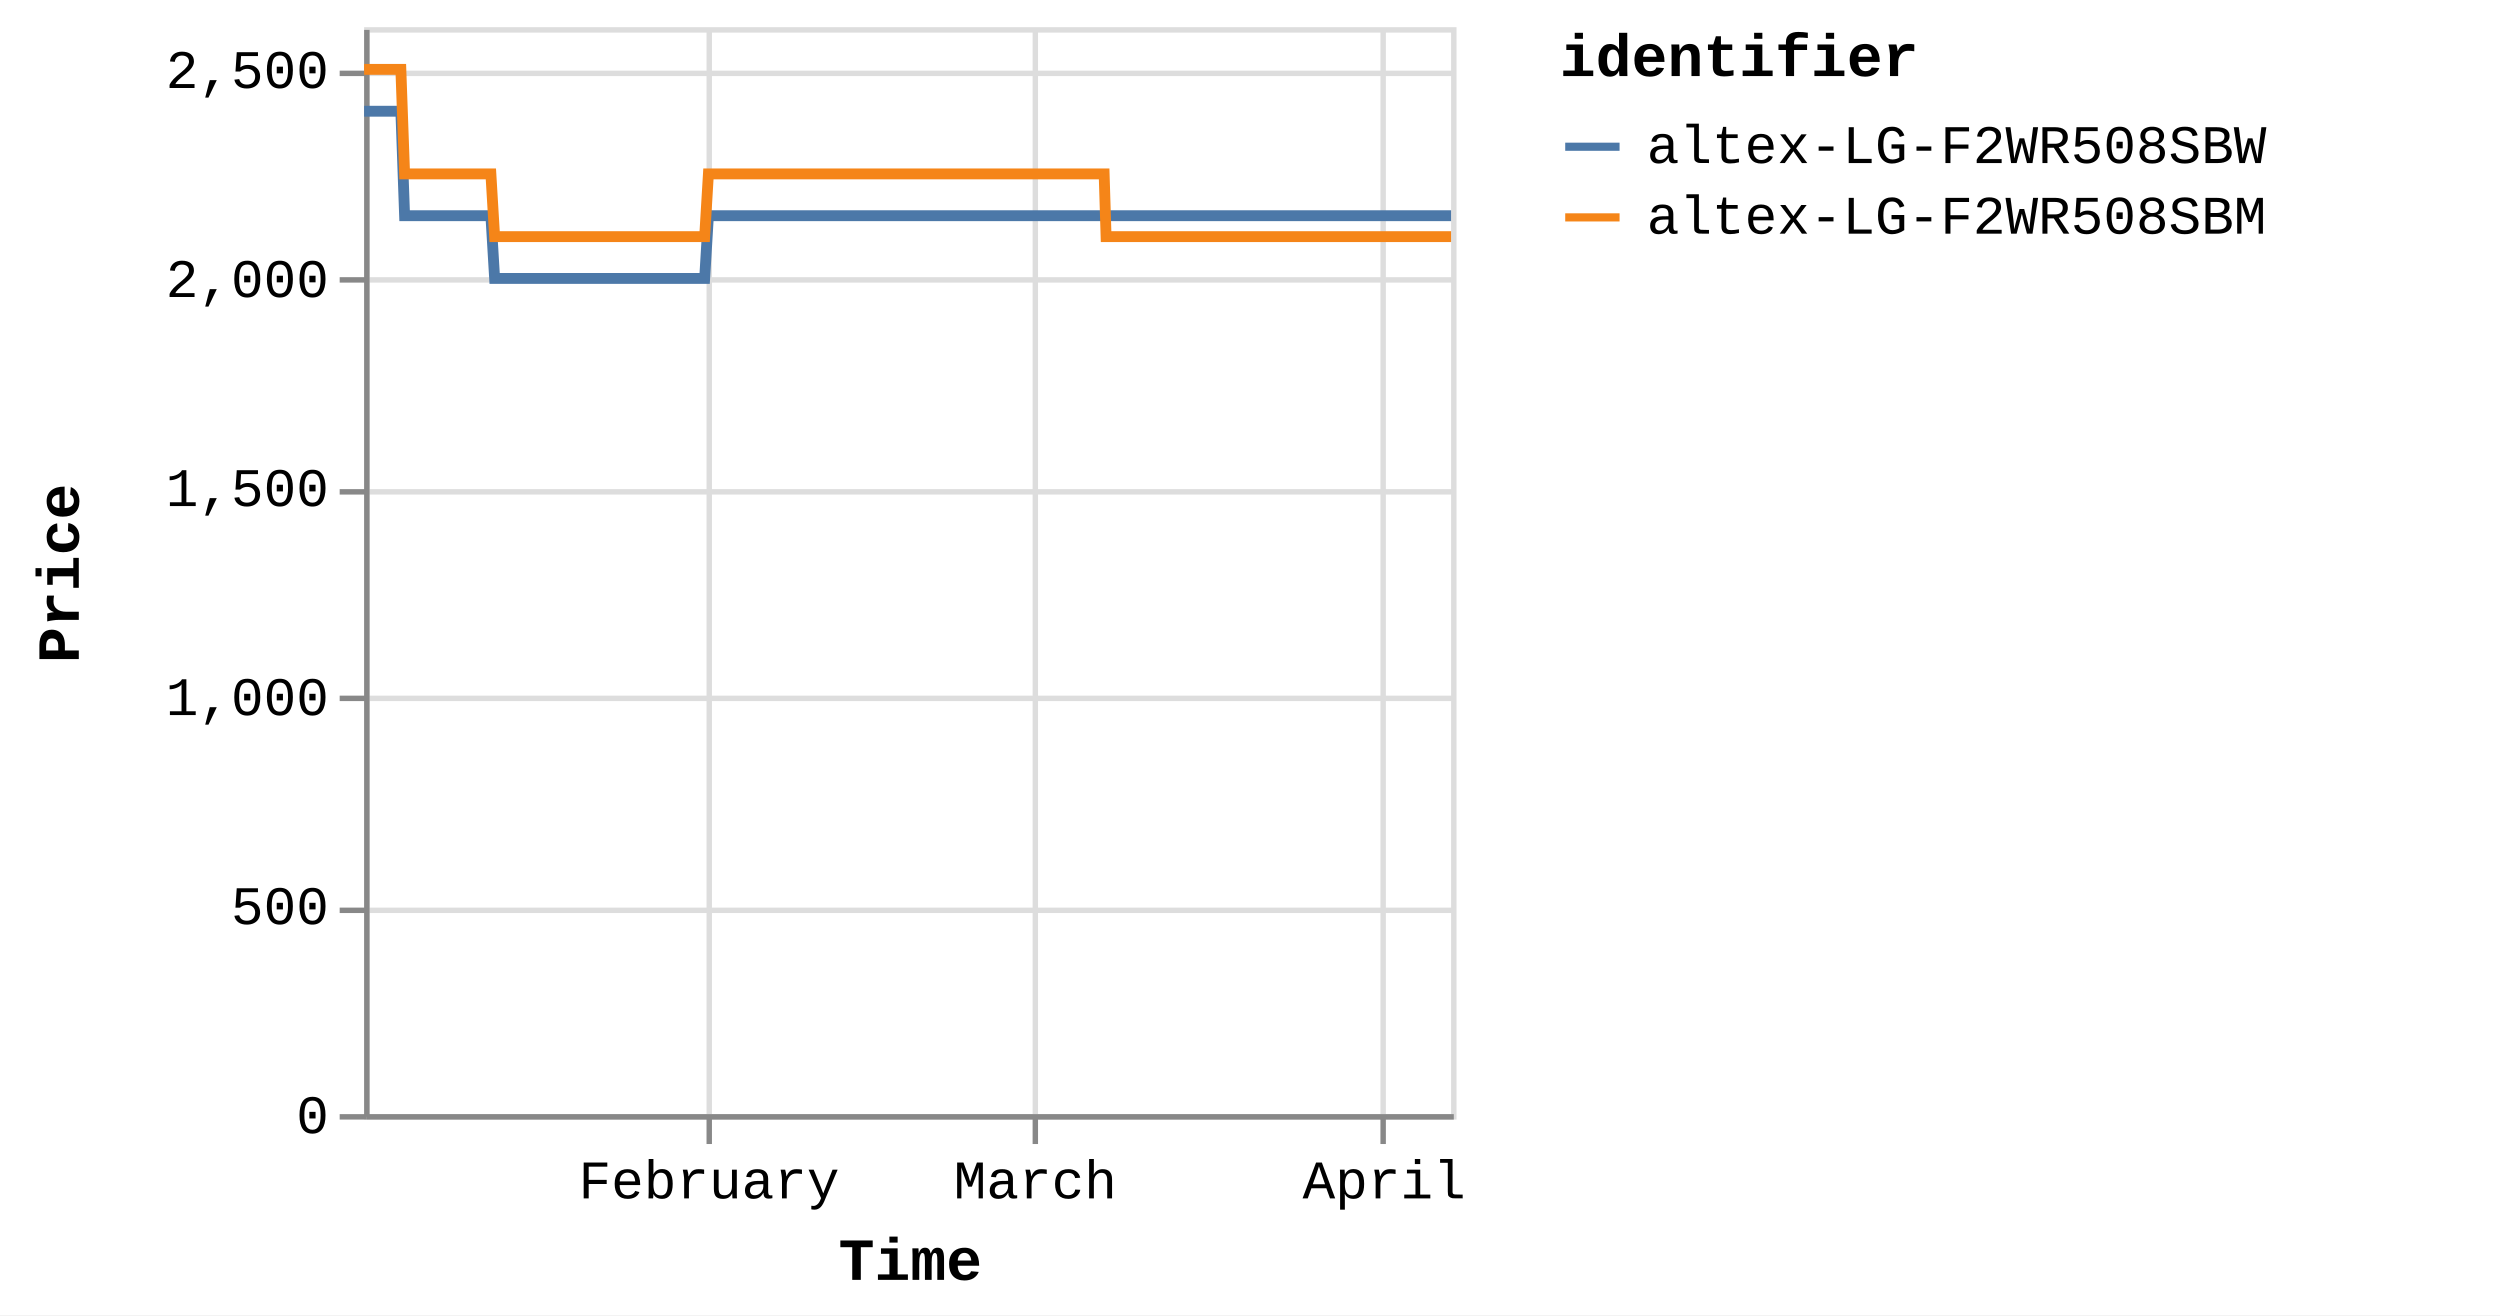
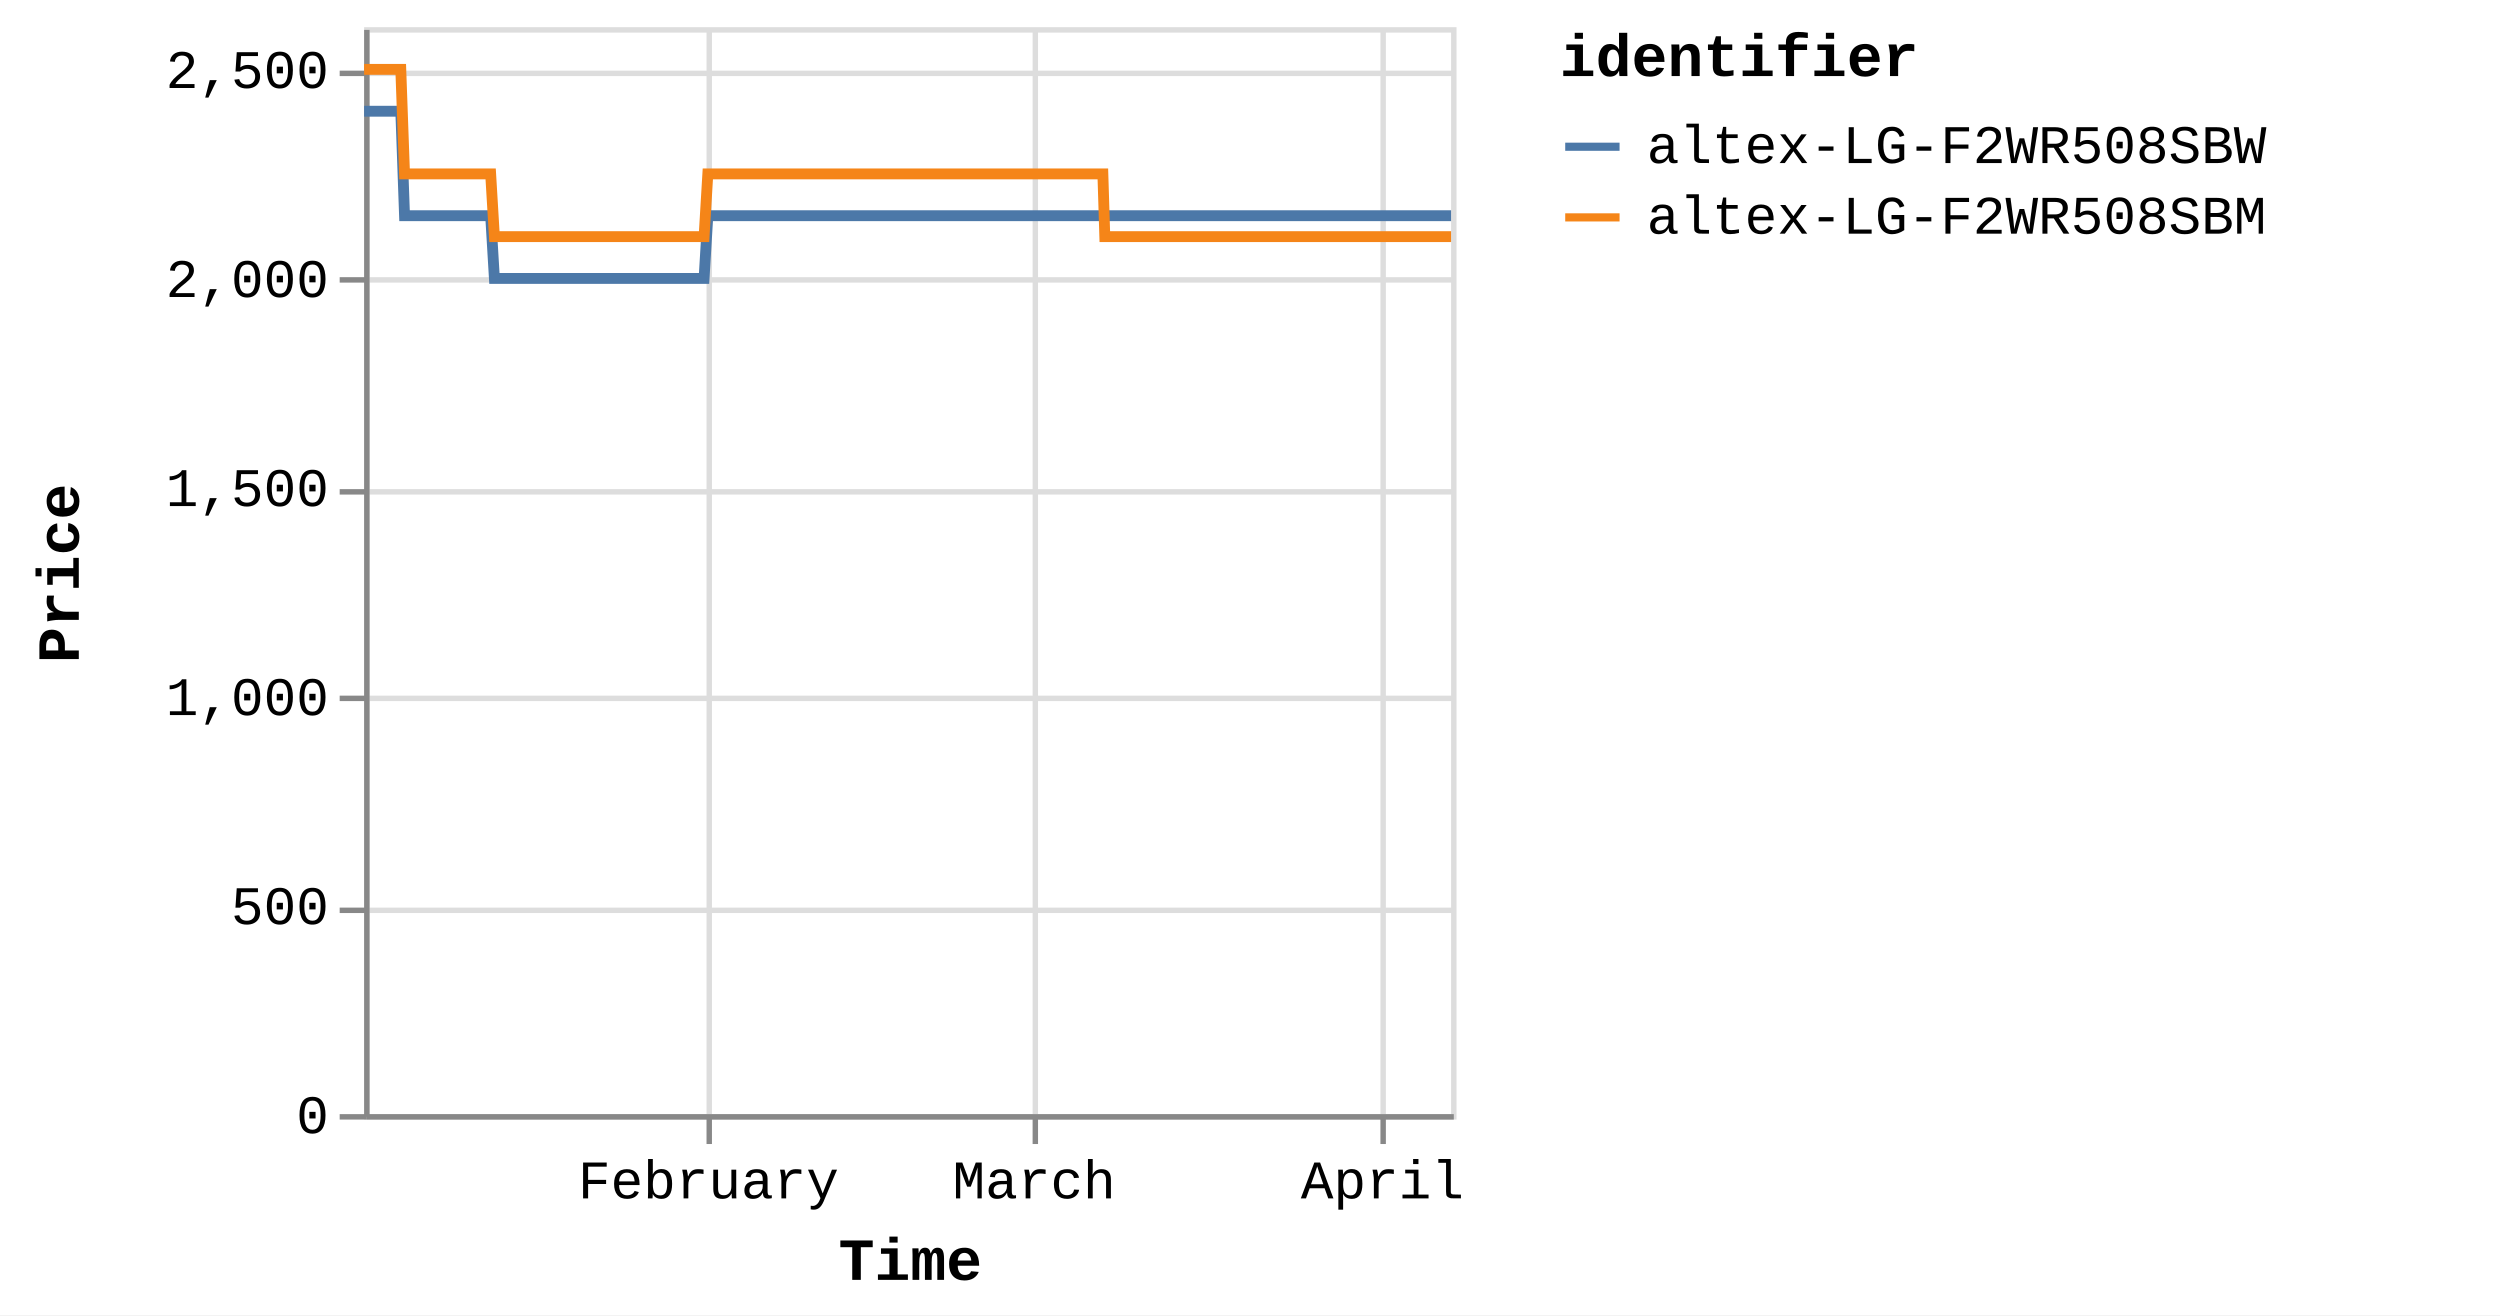
<svg xmlns="http://www.w3.org/2000/svg" version="1.1" class="marks" width="460" height="242" viewBox="0 0 460 242">
  <rect width="460" height="242" fill="white" />
  <g fill="none" stroke-miterlimit="10" transform="translate(67,5)">
    <g class="mark-group role-frame root" role="graphics-object" aria-roledescription="group mark container">
      <g transform="translate(0,0)">
        <path class="background" aria-hidden="true" d="M0.5,0.5h200v200h-200Z" stroke="#ddd" />
        <g>
          <g class="mark-group role-axis" aria-hidden="true">
            <g transform="translate(0.5,200.5)">
              <path class="background" aria-hidden="true" d="M0,0h0v0h0Z" pointer-events="none" />
              <g>
                <g class="mark-rule role-axis-grid" pointer-events="none">
                  <line transform="translate(63,-200)" x2="0" y2="200" stroke="#ddd" stroke-width="1" opacity="1" />
                  <line transform="translate(123,-200)" x2="0" y2="200" stroke="#ddd" stroke-width="1" opacity="1" />
                  <line transform="translate(187,-200)" x2="0" y2="200" stroke="#ddd" stroke-width="1" opacity="1" />
                </g>
              </g>
              <path class="foreground" aria-hidden="true" d="" pointer-events="none" display="none" />
            </g>
          </g>
          <g class="mark-group role-axis" aria-hidden="true">
            <g transform="translate(0.5,0.5)">
              <path class="background" aria-hidden="true" d="M0,0h0v0h0Z" pointer-events="none" />
              <g>
                <g class="mark-rule role-axis-grid" pointer-events="none">
                  <line transform="translate(0,200)" x2="200" y2="0" stroke="#ddd" stroke-width="1" opacity="1" />
                  <line transform="translate(0,162)" x2="200" y2="0" stroke="#ddd" stroke-width="1" opacity="1" />
                  <line transform="translate(0,123)" x2="200" y2="0" stroke="#ddd" stroke-width="1" opacity="1" />
                  <line transform="translate(0,85)" x2="200" y2="0" stroke="#ddd" stroke-width="1" opacity="1" />
                  <line transform="translate(0,46)" x2="200" y2="0" stroke="#ddd" stroke-width="1" opacity="1" />
                  <line transform="translate(0,8)" x2="200" y2="0" stroke="#ddd" stroke-width="1" opacity="1" />
                </g>
              </g>
              <path class="foreground" aria-hidden="true" d="" pointer-events="none" display="none" />
            </g>
          </g>
-           <g class="mark-group role-axis" role="graphics-symbol" aria-roledescription="axis" aria-label="X-axis titled 'Time' for a time scale with values from Monday, 01 January 2024, 2:19:43 PM to Sunday, 07 April 2024, 4:38:10 AM">
+           <g class="mark-group role-axis" role="graphics-symbol" aria-roledescription="axis" aria-label="X-axis titled 'Time' for a time scale with values from Monday, 01 January 2024, 2:19:43 PM to Sunday, 07 April 2024, 8:38:13 AM">
            <g transform="translate(0.5,200.5)">
              <path class="background" aria-hidden="true" d="M0,0h0v0h0Z" pointer-events="none" />
              <g>
                <g class="mark-rule role-axis-tick" pointer-events="none">
                  <line transform="translate(63,0)" x2="0" y2="5" stroke="#888" stroke-width="1" opacity="1" />
                  <line transform="translate(123,0)" x2="0" y2="5" stroke="#888" stroke-width="1" opacity="1" />
                  <line transform="translate(187,0)" x2="0" y2="5" stroke="#888" stroke-width="1" opacity="1" />
                </g>
                <g class="mark-text role-axis-label" pointer-events="none">
-                   <text text-anchor="middle" transform="translate(62.94863,15)" font-family="Liberation Mono" font-size="10px" fill="#000" opacity="1">February</text>
-                   <text text-anchor="middle" transform="translate(122.9924,15)" font-family="Liberation Mono" font-size="10px" fill="#000" opacity="1">March</text>
-                   <text text-anchor="middle" transform="translate(187.1772,15)" font-family="Liberation Mono" font-size="10px" fill="#000" opacity="1">April</text>
+                   <text text-anchor="middle" transform="translate(62.84017,15)" font-family="Liberation Mono" font-size="10px" fill="#000" opacity="1">February</text>
+                   <text text-anchor="middle" transform="translate(122.7805,15)" font-family="Liberation Mono" font-size="10px" fill="#000" opacity="1">March</text>
+                   <text text-anchor="middle" transform="translate(186.8547,15)" font-family="Liberation Mono" font-size="10px" fill="#000" opacity="1">April</text>
                </g>
                <g class="mark-rule role-axis-domain" pointer-events="none">
                  <line transform="translate(0,0)" x2="200" y2="0" stroke="#888" stroke-width="1" opacity="1" />
                </g>
                <g class="mark-text role-axis-title" pointer-events="none">
                  <text text-anchor="middle" transform="translate(100,30)" font-family="Liberation Mono" font-size="11px" font-weight="bold" fill="#000" opacity="1">Time</text>
                </g>
              </g>
              <path class="foreground" aria-hidden="true" d="" pointer-events="none" display="none" />
            </g>
          </g>
          <g class="mark-group role-axis" role="graphics-symbol" aria-roledescription="axis" aria-label="Y-axis titled 'Price' for a linear scale with values from 0 to 2,600">
            <g transform="translate(0.5,0.5)">
              <path class="background" aria-hidden="true" d="M0,0h0v0h0Z" pointer-events="none" />
              <g>
                <g class="mark-rule role-axis-tick" pointer-events="none">
                  <line transform="translate(0,200)" x2="-5" y2="0" stroke="#888" stroke-width="1" opacity="1" />
                  <line transform="translate(0,162)" x2="-5" y2="0" stroke="#888" stroke-width="1" opacity="1" />
                  <line transform="translate(0,123)" x2="-5" y2="0" stroke="#888" stroke-width="1" opacity="1" />
                  <line transform="translate(0,85)" x2="-5" y2="0" stroke="#888" stroke-width="1" opacity="1" />
                  <line transform="translate(0,46)" x2="-5" y2="0" stroke="#888" stroke-width="1" opacity="1" />
                  <line transform="translate(0,8)" x2="-5" y2="0" stroke="#888" stroke-width="1" opacity="1" />
                </g>
                <g class="mark-text role-axis-label" pointer-events="none">
                  <text text-anchor="end" transform="translate(-7,203)" font-family="Liberation Mono" font-size="10px" fill="#000" opacity="1">0</text>
                  <text text-anchor="end" transform="translate(-7,164.5385)" font-family="Liberation Mono" font-size="10px" fill="#000" opacity="1">500</text>
                  <text text-anchor="end" transform="translate(-7,126.0769)" font-family="Liberation Mono" font-size="10px" fill="#000" opacity="1">1,000</text>
                  <text text-anchor="end" transform="translate(-7,87.61538)" font-family="Liberation Mono" font-size="10px" fill="#000" opacity="1">1,500</text>
                  <text text-anchor="end" transform="translate(-7,49.15385)" font-family="Liberation Mono" font-size="10px" fill="#000" opacity="1">2,000</text>
                  <text text-anchor="end" transform="translate(-7,10.69231)" font-family="Liberation Mono" font-size="10px" fill="#000" opacity="1">2,500</text>
                </g>
                <g class="mark-rule role-axis-domain" pointer-events="none">
                  <line transform="translate(0,200)" x2="0" y2="-200" stroke="#888" stroke-width="1" opacity="1" />
                </g>
                <g class="mark-text role-axis-title" pointer-events="none">
                  <text text-anchor="middle" transform="translate(-51,100) rotate(-90) translate(0,-2)" font-family="Liberation Mono" font-size="11px" font-weight="bold" fill="#000" opacity="1">Price</text>
                </g>
              </g>
              <path class="foreground" aria-hidden="true" d="" pointer-events="none" display="none" />
            </g>
          </g>
          <g class="mark-group role-scope pathgroup" role="graphics-object" aria-roledescription="group mark container">
            <g transform="translate(0,0)">
              <path class="background" aria-hidden="true" d="M0,0h200v200h-200Z" />
              <g>
                <g class="mark-line role-mark marks" role="graphics-object" aria-roledescription="line mark container">
-                   <path aria-label="Time: Jan 01, 2024; Price: 2399; identifier: altex-LG-F2WR508SBW" role="graphics-symbol" aria-roledescription="line mark" d="M0,15.462L0.217,15.462L0.545,15.462L1.235,15.462L1.58,15.462L1.943,15.462L2.273,15.462L2.615,15.462L3.305,15.462L3.651,15.462L4.014,15.462L4.344,15.462L4.685,15.462L5.376,15.462L5.721,15.462L6.084,15.462L6.416,15.462L6.756,15.462L7.447,34.692L7.792,34.692L8.154,34.692L8.486,34.692L8.826,34.692L9.517,34.692L9.862,34.692L10.223,34.692L10.555,34.692L10.897,34.692L11.589,34.692L11.932,34.692L12.294,34.692L12.625,34.692L12.967,34.692L13.659,34.692L14.005,34.692L14.368,34.692L14.699,34.692L15.037,34.692L15.73,34.692L16.075,34.692L16.442,34.692L16.77,34.692L17.108,34.692L17.801,34.692L18.146,34.692L18.509,34.692L18.838,34.692L19.179,34.692L19.871,34.692L20.216,34.692L20.58,34.692L20.91,34.692L21.249,34.692L21.941,34.692L22.286,34.692L22.649,34.692L22.98,34.692L23.32,34.692L24.01,46.231L24.355,46.231L24.716,46.231L25.048,46.231L25.39,46.231L26.082,46.231L26.425,46.231L26.787,46.231L27.118,46.231L27.46,46.231L28.153,46.231L28.499,46.231L28.863,46.231L29.192,46.231L29.531,46.231L30.223,46.231L30.569,46.231L30.933,46.231L31.263,46.231L31.601,46.231L32.293,46.231L32.64,46.231L33.003,46.231L33.333,46.231L33.672,46.231L34.363,46.231L34.709,46.231L35.073,46.231L35.402,46.231L35.743,46.231L36.434,46.231L36.78,46.231L37.144,46.231L37.474,46.231L37.813,46.231L38.505,46.231L38.848,46.231L39.21,46.231L39.543,46.231L39.884,46.231L40.574,46.231L40.919,46.231L41.28,46.231L41.612,46.231L41.954,46.231L42.647,46.231L42.993,46.231L43.357,46.231L43.685,46.231L44.025,46.231L44.717,46.231L45.063,46.231L45.427,46.231L45.757,46.231L46.095,46.231L46.788,46.231L47.133,46.231L47.497,46.231L47.827,46.231L48.166,46.231L48.859,46.231L49.203,46.231L49.568,46.231L49.899,46.231L50.236,46.231L50.927,46.231L51.273,46.231L51.631,46.231L51.962,46.231L52.307,46.231L52.996,46.231L53.342,46.231L53.697,46.231L54.032,46.231L54.376,46.231L55.067,46.231L55.412,46.231L55.768,46.231L56.102,46.231L56.447,46.231L57.137,46.231L57.484,46.231L57.842,46.231L58.173,46.231L58.518,46.231L59.207,46.231L59.553,46.231L59.912,46.231L60.248,46.231L60.588,46.231L61.278,46.231L61.623,46.231L61.983,46.231L62.314,46.231L62.658,46.231L63.349,34.692L63.694,34.692L64.053,34.692L64.384,34.692L64.729,34.692L65.42,34.692L65.764,34.692L66.123,34.692L66.454,34.692L66.8,34.692L67.49,34.692L67.835,34.692L68.191,34.692L68.525,34.692L68.871,34.692L69.562,34.692L69.906,34.692L70.261,34.692L70.595,34.692L70.94,34.692L71.631,34.692L71.977,34.692L72.336,34.692L72.667,34.692L73.011,34.692L73.701,34.692L74.046,34.692L74.406,34.692L74.737,34.692L75.081,34.692L75.772,34.692L76.117,34.692L76.475,34.692L76.809,34.692L77.152,34.692L77.842,34.692L78.188,34.692L78.546,34.692L78.879,34.692L79.222,34.692L79.913,34.692L80.258,34.692L80.615,34.692L80.949,34.692L81.294,34.692L81.983,34.692L82.328,34.692L82.685,34.692L83.018,34.692L83.364,34.692L84.055,34.692L84.399,34.692L84.755,34.692L85.089,34.692L85.434,34.692L86.124,34.692L86.469,34.692L86.83,34.692L87.16,34.692L87.504,34.692L88.194,34.692L88.54,34.692L88.898,34.692L89.235,34.692L89.575,34.692L90.265,34.692L90.61,34.692L90.969,34.692L91.301,34.692L91.645,34.692L92.681,34.692L93.039,34.692L93.371,34.692L93.716,34.692L94.406,34.692L94.751,34.692L95.11,34.692L95.443,34.692L95.786,34.692L96.477,34.692L96.821,34.692L97.177,34.692L97.512,34.692L97.856,34.692L98.547,34.692L98.894,34.692L99.248,34.692L99.582,34.692L99.927,34.692L100.617,34.692L100.964,34.692L101.323,34.692L101.657,34.692L101.997,34.692L102.689,34.692L103.033,34.692L103.391,34.692L103.724,34.692L104.069,34.692L104.758,34.692L105.104,34.692L105.463,34.692L105.795,34.692L106.139,34.692L106.829,34.692L107.174,34.692L107.533,34.692L107.866,34.692L108.21,34.692L108.899,34.692L109.244,34.692L109.602,34.692L109.935,34.692L110.282,34.692L110.97,34.692L111.315,34.692L111.67,34.692L112.005,34.692L112.349,34.692L113.04,34.692L113.386,34.692L113.741,34.692L114.077,34.692L114.42,34.692L115.111,34.692L115.457,34.692L115.815,34.692L116.147,34.692L116.491,34.692L117.181,34.692L117.527,34.692L117.885,34.692L118.218,34.692L118.561,34.692L119.252,34.692L119.597,34.692L119.955,34.692L120.289,34.692L120.632,34.692L121.322,34.692L121.667,34.692L122.025,34.692L122.357,34.692L122.702,34.692L123.392,34.692L123.739,34.692L124.097,34.692L124.429,34.692L124.773,34.692L125.463,34.692L125.808,34.692L126.166,34.692L126.498,34.692L126.844,34.692L127.534,34.692L127.878,34.692L128.234,34.692L128.569,34.692L128.914,34.692L129.636,34.692L130.107,34.692L130.313,34.692L130.641,34.692L130.985,34.692L131.674,34.692L132.019,34.692L132.38,34.692L132.71,34.692L133.055,34.692L133.745,34.692L134.093,34.692L134.45,34.692L134.783,34.692L135.125,34.692L135.815,34.692L136.161,34.692L136.519,34.692L136.851,34.692L137.196,34.692L137.886,34.692L138.236,34.692L138.59,34.692L138.921,34.692L139.266,34.692L139.957,34.692L140.302,34.692L140.656,34.692L140.993,34.692L141.336,34.692L142.027,34.692L142.374,34.692L142.727,34.692L143.063,34.692L143.407,34.692L144.099,34.692L144.442,34.692L144.803,34.692L145.135,34.692L145.478,34.692L146.168,34.692L146.513,34.692L146.873,34.692L147.206,34.692L147.548,34.692L148.239,34.692L148.586,34.692L148.944,34.692L149.274,34.692L149.618,34.692L150.309,34.692L150.654,34.692L151.014,34.692L151.345,34.692L151.689,34.692L152.379,34.692L152.727,34.692L153.083,34.692L153.416,34.692L153.759,34.692L154.45,34.692L154.796,34.692L155.153,34.692L155.485,34.692L155.831,34.692L156.52,34.692L156.867,34.692L157.222,34.692L157.555,34.692L157.901,34.692L158.59,34.692L158.936,34.692L159.298,34.692L159.629,34.692L159.973,34.692L160.662,34.692L161.006,34.692L161.365,34.692L161.701,34.692L162.041,34.692L162.732,34.692L163.078,34.692L163.436,34.692L163.771,34.692L164.113,34.692L164.802,34.692L165.148,34.692L165.508,34.692L165.842,34.692L166.183,34.692L166.873,34.692L167.218,34.692L167.577,34.692L167.909,34.692L168.253,34.692L168.943,34.692L169.288,34.692L169.646,34.692L169.978,34.692L170.323,34.692L171.014,34.692L171.359,34.692L171.718,34.692L172.049,34.692L172.394,34.692L173.084,34.692L173.429,34.692L173.789,34.692L174.121,34.692L174.464,34.692L175.154,34.692L175.502,34.692L175.86,34.692L176.193,34.692L176.535,34.692L177.228,34.692L177.572,34.692L177.931,34.692L178.265,34.692L178.606,34.692L179.295,34.692L179.641,34.692L180.001,34.692L180.333,34.692L180.675,34.692L181.367,34.692L181.711,34.692L182.072,34.692L182.403,34.692L182.746,34.692L183.436,34.692L183.781,34.692L184.138,34.692L184.473,34.692L184.818,34.692L185.507,34.692L185.854,34.692L186.21,34.692L186.544,34.692L186.887,34.692L187.577,34.692L187.925,34.692L188.285,34.692L188.618,34.692L188.957,34.692L189.649,34.692L189.994,34.692L190.355,34.692L190.687,34.692L191.028,34.692L191.718,34.692L192.063,34.692L192.423,34.692L192.757,34.692L193.099,34.692L193.79,34.692L194.135,34.692L194.494,34.692L194.826,34.692L195.17,34.692L195.862,34.692L196.563,34.692L196.897,34.692L197.241,34.692L197.931,34.692L198.276,34.692L198.631,34.692L198.965,34.692L199.31,34.692L200,34.692" stroke="#4c78a8" stroke-width="2" />
+                   <path aria-label="Time: Jan 01, 2024; Price: 2399; identifier: altex-LG-F2WR508SBW" role="graphics-symbol" aria-roledescription="line mark" d="M0,15.462L0.216,15.462L0.544,15.462L1.233,15.462L1.578,15.462L1.94,15.462L2.269,15.462L2.61,15.462L3.3,15.462L3.644,15.462L4.007,15.462L4.336,15.462L4.677,15.462L5.367,15.462L5.712,15.462L6.073,15.462L6.405,15.462L6.745,15.462L7.435,34.692L7.779,34.692L8.14,34.692L8.471,34.692L8.811,34.692L9.501,34.692L9.845,34.692L10.206,34.692L10.537,34.692L10.878,34.692L11.569,34.692L11.912,34.692L12.272,34.692L12.604,34.692L12.945,34.692L13.636,34.692L13.981,34.692L14.344,34.692L14.673,34.692L15.011,34.692L15.703,34.692L16.047,34.692L16.414,34.692L16.741,34.692L17.079,34.692L17.77,34.692L18.115,34.692L18.477,34.692L18.806,34.692L19.146,34.692L19.836,34.692L20.181,34.692L20.545,34.692L20.874,34.692L21.213,34.692L21.903,34.692L22.248,34.692L22.61,34.692L22.94,34.692L23.28,34.692L23.969,46.231L24.313,46.231L24.674,46.231L25.005,46.231L25.346,46.231L26.037,46.231L26.38,46.231L26.74,46.231L27.071,46.231L27.413,46.231L28.105,46.231L28.45,46.231L28.813,46.231L29.142,46.231L29.48,46.231L30.171,46.231L30.517,46.231L30.879,46.231L31.209,46.231L31.547,46.231L32.238,46.231L32.584,46.231L32.947,46.231L33.276,46.231L33.614,46.231L34.304,46.231L34.649,46.231L35.012,46.231L35.341,46.231L35.682,46.231L36.372,46.231L36.716,46.231L37.08,46.231L37.41,46.231L37.748,46.231L38.438,46.231L38.781,46.231L39.143,46.231L39.475,46.231L39.815,46.231L40.504,46.231L40.848,46.231L41.209,46.231L41.54,46.231L41.882,46.231L42.574,46.231L42.919,46.231L43.283,46.231L43.61,46.231L43.949,46.231L44.64,46.231L44.986,46.231L45.349,46.231L45.678,46.231L46.015,46.231L46.707,46.231L47.052,46.231L47.416,46.231L47.744,46.231L48.083,46.231L48.774,46.231L49.118,46.231L49.482,46.231L49.813,46.231L50.149,46.231L50.839,46.231L51.185,46.231L51.542,46.231L51.873,46.231L52.217,46.231L52.905,46.231L53.25,46.231L53.604,46.231L53.939,46.231L54.283,46.231L54.972,46.231L55.317,46.231L55.672,46.231L56.006,46.231L56.35,46.231L57.039,46.231L57.384,46.231L57.742,46.231L58.073,46.231L58.417,46.231L59.105,46.231L59.45,46.231L59.808,46.231L60.144,46.231L60.483,46.231L61.172,46.231L61.517,46.231L61.876,46.231L62.206,46.231L62.55,46.231L63.239,34.692L63.584,34.692L63.943,34.692L64.273,34.692L64.617,34.692L65.307,34.692L65.651,34.692L66.009,34.692L66.34,34.692L66.684,34.692L67.374,34.692L67.718,34.692L68.073,34.692L68.407,34.692L68.753,34.692L69.442,34.692L69.785,34.692L70.14,34.692L70.474,34.692L70.818,34.692L71.507,34.692L71.853,34.692L72.211,34.692L72.541,34.692L72.885,34.692L73.574,34.692L73.919,34.692L74.278,34.692L74.608,34.692L74.952,34.692L75.641,34.692L75.986,34.692L76.344,34.692L76.677,34.692L77.019,34.692L77.708,34.692L78.053,34.692L78.411,34.692L78.743,34.692L79.086,34.692L79.775,34.692L80.12,34.692L80.476,34.692L80.809,34.692L81.154,34.692L81.842,34.692L82.186,34.692L82.542,34.692L82.875,34.692L83.22,34.692L83.91,34.692L84.254,34.692L84.609,34.692L84.942,34.692L85.287,34.692L85.976,34.692L86.32,34.692L86.68,34.692L87.01,34.692L87.353,34.692L88.042,34.692L88.387,34.692L88.745,34.692L89.081,34.692L89.421,34.692L90.109,34.692L90.454,34.692L90.813,34.692L91.144,34.692L91.487,34.692L92.521,34.692L92.879,34.692L93.21,34.692L93.555,34.692L94.244,34.692L94.588,34.692L94.946,34.692L95.279,34.692L95.621,34.692L96.311,34.692L96.654,34.692L97.01,34.692L97.344,34.692L97.688,34.692L98.377,34.692L98.723,34.692L99.077,34.692L99.411,34.692L99.755,34.692L100.444,34.692L100.79,34.692L101.149,34.692L101.482,34.692L101.822,34.692L102.512,34.692L102.856,34.692L103.213,34.692L103.546,34.692L103.89,34.692L104.578,34.692L104.923,34.692L105.281,34.692L105.613,34.692L105.956,34.692L106.645,34.692L106.989,34.692L107.348,34.692L107.68,34.692L108.023,34.692L108.712,34.692L109.056,34.692L109.413,34.692L109.745,34.692L110.092,34.692L110.779,34.692L111.123,34.692L111.478,34.692L111.812,34.692L112.156,34.692L112.845,34.692L113.191,34.692L113.545,34.692L113.881,34.692L114.223,34.692L114.912,34.692L115.258,34.692L115.616,34.692L115.947,34.692L116.29,34.692L116.979,34.692L117.324,34.692L117.681,34.692L118.014,34.692L118.357,34.692L119.046,34.692L119.391,34.692L119.748,34.692L120.082,34.692L120.424,34.692L121.113,34.692L121.457,34.692L121.814,34.692L122.146,34.692L122.491,34.692L123.18,34.692L123.526,34.692L123.883,34.692L124.214,34.692L124.558,34.692L125.247,34.692L125.592,34.692L125.949,34.692L126.28,34.692L126.625,34.692L127.314,34.692L127.658,34.692L128.013,34.692L128.347,34.692L128.692,34.692L129.412,34.692L129.883,34.692L130.089,34.692L130.416,34.692L130.759,34.692L131.447,34.692L131.792,34.692L132.152,34.692L132.482,34.692L132.825,34.692L133.514,34.692L133.862,34.692L134.219,34.692L134.551,34.692L134.892,34.692L135.581,34.692L135.927,34.692L136.284,34.692L136.615,34.692L136.96,34.692L137.648,34.692L137.998,34.692L138.351,34.692L138.681,34.692L139.026,34.692L139.716,34.692L140.06,34.692L140.414,34.692L140.75,34.692L141.093,34.692L141.782,34.692L142.129,34.692L142.481,34.692L142.817,34.692L143.16,34.692L143.851,34.692L144.193,34.692L144.553,34.692L144.885,34.692L145.227,34.692L145.916,34.692L146.26,34.692L146.619,34.692L146.953,34.692L147.294,34.692L147.983,34.692L148.33,34.692L148.687,34.692L149.017,34.692L149.361,34.692L150.05,34.692L150.395,34.692L150.754,34.692L151.085,34.692L151.428,34.692L152.116,34.692L152.464,34.692L152.819,34.692L153.151,34.692L153.494,34.692L154.184,34.692L154.53,34.692L154.885,34.692L155.217,34.692L155.563,34.692L156.25,34.692L156.597,34.692L156.951,34.692L157.284,34.692L157.629,34.692L158.317,34.692L158.662,34.692L159.023,34.692L159.354,34.692L159.697,34.692L160.385,34.692L160.729,34.692L161.087,34.692L161.422,34.692L161.762,34.692L162.451,34.692L162.797,34.692L163.155,34.692L163.489,34.692L163.831,34.692L164.518,34.692L164.864,34.692L165.223,34.692L165.557,34.692L165.896,34.692L166.585,34.692L166.93,34.692L167.288,34.692L167.62,34.692L167.964,34.692L168.652,34.692L168.996,34.692L169.354,34.692L169.685,34.692L170.03,34.692L170.719,34.692L171.064,34.692L171.423,34.692L171.752,34.692L172.097,34.692L172.786,34.692L173.13,34.692L173.489,34.692L173.821,34.692L174.164,34.692L174.853,34.692L175.2,34.692L175.557,34.692L175.889,34.692L176.231,34.692L176.922,34.692L177.266,34.692L177.625,34.692L177.958,34.692L178.298,34.692L178.986,34.692L179.331,34.692L179.691,34.692L180.022,34.692L180.364,34.692L181.054,34.692L181.398,34.692L181.758,34.692L182.089,34.692L182.431,34.692L183.12,34.692L183.465,34.692L183.82,34.692L184.155,34.692L184.5,34.692L185.188,34.692L185.534,34.692L185.889,34.692L186.223,34.692L186.565,34.692L187.254,34.692L187.601,34.692L187.96,34.692L188.293,34.692L188.632,34.692L189.323,34.692L189.667,34.692L190.027,34.692L190.358,34.692L190.699,34.692L191.388,34.692L191.733,34.692L192.092,34.692L192.425,34.692L192.766,34.692L193.456,34.692L193.801,34.692L194.159,34.692L194.49,34.692L194.833,34.692L195.525,34.692L196.225,34.692L196.557,34.692L196.901,34.692L197.59,34.692L197.934,34.692L198.289,34.692L198.622,34.692L198.967,34.692L199.655,34.692L200,34.692" stroke="#4c78a8" stroke-width="2" />
                </g>
              </g>
              <path class="foreground" aria-hidden="true" d="" display="none" />
            </g>
            <g transform="translate(0,0)">
              <path class="background" aria-hidden="true" d="M0,0h200v200h-200Z" />
              <g>
                <g class="mark-line role-mark marks" role="graphics-object" aria-roledescription="line mark container">
-                   <path aria-label="Time: Jan 01, 2024; Price: 2499; identifier: altex-LG-F2WR508SBM" role="graphics-symbol" aria-roledescription="line mark" d="M0,7.769L0.217,7.769L0.545,7.769L1.235,7.769L1.58,7.769L1.943,7.769L2.273,7.769L2.615,7.769L3.305,7.769L3.651,7.769L4.014,7.769L4.344,7.769L4.685,7.769L5.376,7.769L5.722,7.769L6.084,7.769L6.417,7.769L6.757,7.769L7.447,27L7.792,27L8.155,27L8.486,27L8.826,27L9.517,27L9.862,27L10.223,27L10.555,27L10.897,27L11.589,27L11.932,27L12.294,27L12.625,27L12.967,27L13.659,27L14.005,27L14.368,27L14.699,27L15.037,27L15.73,27L16.075,27L16.443,27L16.77,27L17.108,27L17.801,27L18.146,27L18.509,27L18.839,27L19.179,27L19.871,27L20.216,27L20.58,27L20.91,27L21.249,27L21.941,27L22.287,27L22.649,27L22.98,27L23.32,27L24.01,38.538L24.355,38.538L24.716,38.538L25.048,38.538L25.39,38.538L26.082,38.538L26.425,38.538L26.787,38.538L27.118,38.538L27.461,38.538L28.153,38.538L28.499,38.538L28.863,38.538L29.192,38.538L29.531,38.538L30.223,38.538L30.569,38.538L30.933,38.538L31.264,38.538L31.602,38.538L32.293,38.538L32.64,38.538L33.004,38.538L33.333,38.538L33.672,38.538L34.364,38.538L34.709,38.538L35.073,38.538L35.402,38.538L35.743,38.538L36.435,38.538L36.78,38.538L37.144,38.538L37.474,38.538L37.813,38.538L38.505,38.538L38.848,38.538L39.21,38.538L39.543,38.538L39.884,38.538L40.574,38.538L40.919,38.538L41.28,38.538L41.612,38.538L41.954,38.538L42.648,38.538L42.993,38.538L43.357,38.538L43.685,38.538L44.025,38.538L44.717,38.538L45.063,38.538L45.427,38.538L45.757,38.538L46.095,38.538L46.788,38.538L47.133,38.538L47.497,38.538L47.827,38.538L48.166,38.538L48.859,38.538L49.203,38.538L49.568,38.538L49.899,38.538L50.236,38.538L50.927,38.538L51.273,38.538L51.631,38.538L51.962,38.538L52.307,38.538L52.996,38.538L53.342,38.538L53.697,38.538L54.032,38.538L54.376,38.538L55.067,38.538L55.412,38.538L55.768,38.538L56.102,38.538L56.447,38.538L57.138,38.538L57.484,38.538L57.842,38.538L58.173,38.538L58.518,38.538L59.208,38.538L59.553,38.538L59.912,38.538L60.248,38.538L60.588,38.538L61.278,38.538L61.624,38.538L61.983,38.538L62.314,38.538L62.659,38.538L63.349,27L63.694,27L64.053,27L64.384,27L64.729,27L65.42,27L65.764,27L66.123,27L66.454,27L66.8,27L67.49,27L67.835,27L68.191,27L68.525,27L68.871,27L69.562,27L69.906,27L70.261,27L70.595,27L70.94,27L71.631,27L71.977,27L72.336,27L72.667,27L73.011,27L73.701,27L74.046,27L74.406,27L74.737,27L75.082,27L75.772,27L76.117,27L76.476,27L76.809,27L77.152,27L77.842,27L78.188,27L78.546,27L78.879,27L79.222,27L79.913,27L80.258,27L80.615,27L80.949,27L81.294,27L81.983,27L82.328,27L82.685,27L83.018,27L83.364,27L84.055,27L84.399,27L84.755,27L85.089,27L85.434,27L86.124,27L86.469,27L86.83,27L87.16,27L87.504,27L88.194,27L88.54,27L88.898,27L89.235,27L89.575,27L90.265,27L90.61,27L90.969,27L91.301,27L91.645,27L92.681,27L93.04,27L93.371,27L93.716,27L94.406,27L94.751,27L95.11,27L95.443,27L95.786,27L96.477,27L96.821,27L97.177,27L97.512,27L97.857,27L98.547,27L98.894,27L99.248,27L99.583,27L99.928,27L100.617,27L100.964,27L101.323,27L101.657,27L101.998,27L102.689,27L103.033,27L103.391,27L103.724,27L104.069,27L104.758,27L105.104,27L105.463,27L105.795,27L106.139,27L106.829,27L107.174,27L107.533,27L107.866,27L108.21,27L108.9,27L109.244,27L109.602,27L109.935,27L110.282,27L110.97,27L111.315,27L111.67,27L112.005,27L112.35,27L113.04,27L113.386,27L113.741,27L114.077,27L114.42,27L115.111,27L115.457,27L115.815,27L116.147,27L116.491,27L117.181,27L117.527,27L117.885,27L118.218,27L118.561,27L119.252,27L119.597,27L119.955,27L120.289,27L120.632,27L121.322,27L121.667,27L122.025,27L122.357,27L122.702,27L123.392,27L123.739,27L124.097,27L124.429,27L124.773,27L125.463,27L125.808,27L126.166,27L126.498,27L126.844,27L127.534,27L127.878,27L128.234,27L128.569,27L128.914,27L129.636,27L130.107,27L130.313,27L130.641,27L130.985,27L131.674,27L132.019,27L132.38,27L132.71,27L133.055,27L133.745,27L134.093,27L134.45,27L134.783,27L135.125,27L135.815,27L136.161,27L136.519,38.538L136.851,38.538L137.196,38.538L137.886,38.538L138.236,38.538L138.59,38.538L138.921,38.538L139.266,38.538L139.957,38.538L140.302,38.538L140.656,38.538L140.993,38.538L141.336,38.538L142.027,38.538L142.374,38.538L142.727,38.538L143.063,38.538L143.407,38.538L144.099,38.538L144.442,38.538L144.803,38.538L145.135,38.538L145.478,38.538L146.168,38.538L146.513,38.538L146.873,38.538L147.206,38.538L147.548,38.538L148.239,38.538L148.586,38.538L148.944,38.538L149.274,38.538L149.619,38.538L150.309,38.538L150.654,38.538L151.014,38.538L151.345,38.538L151.689,38.538L152.379,38.538L152.727,38.538L153.083,38.538L153.416,38.538L153.759,38.538L154.45,38.538L154.796,38.538L155.153,38.538L155.485,38.538L155.831,38.538L156.52,38.538L156.868,38.538L157.222,38.538L157.555,38.538L157.901,38.538L158.591,38.538L158.936,38.538L159.298,38.538L159.63,38.538L159.973,38.538L160.662,38.538L161.007,38.538L161.365,38.538L161.701,38.538L162.041,38.538L162.732,38.538L163.078,38.538L163.436,38.538L163.771,38.538L164.114,38.538L164.802,38.538L165.148,38.538L165.508,38.538L165.843,38.538L166.183,38.538L166.873,38.538L167.218,38.538L167.577,38.538L167.909,38.538L168.253,38.538L168.944,38.538L169.288,38.538L169.646,38.538L169.978,38.538L170.323,38.538L171.014,38.538L171.359,38.538L171.718,38.538L172.049,38.538L172.394,38.538L173.084,38.538L173.429,38.538L173.789,38.538L174.121,38.538L174.464,38.538L175.154,38.538L175.502,38.538L175.86,38.538L176.193,38.538L176.535,38.538L177.228,38.538L177.572,38.538L177.931,38.538L178.265,38.538L178.606,38.538L179.295,38.538L179.641,38.538L180.001,38.538L180.333,38.538L180.675,38.538L181.367,38.538L181.711,38.538L182.072,38.538L182.403,38.538L182.746,38.538L183.436,38.538L183.781,38.538L184.138,38.538L184.473,38.538L184.818,38.538L185.508,38.538L185.854,38.538L186.21,38.538L186.544,38.538L186.887,38.538L187.577,38.538L187.925,38.538L188.285,38.538L188.618,38.538L188.957,38.538L189.649,38.538L189.994,38.538L190.355,38.538L190.687,38.538L191.028,38.538L191.718,38.538L192.064,38.538L192.423,38.538L192.757,38.538L193.099,38.538L193.79,38.538L194.135,38.538L194.494,38.538L194.826,38.538L195.17,38.538L195.862,38.538L196.564,38.538L196.897,38.538L197.241,38.538L197.931,38.538L198.276,38.538L198.631,38.538L198.965,38.538L199.31,38.538L200,38.538" stroke="#f58518" stroke-width="2" />
+                   <path aria-label="Time: Jan 01, 2024; Price: 2499; identifier: altex-LG-F2WR508SBM" role="graphics-symbol" aria-roledescription="line mark" d="M0,7.769L0.216,7.769L0.544,7.769L1.233,7.769L1.578,7.769L1.94,7.769L2.269,7.769L2.61,7.769L3.3,7.769L3.645,7.769L4.007,7.769L4.336,7.769L4.677,7.769L5.367,7.769L5.712,7.769L6.073,7.769L6.405,7.769L6.745,7.769L7.435,27L7.779,27L8.14,27L8.471,27L8.811,27L9.501,27L9.845,27L10.206,27L10.537,27L10.878,27L11.569,27L11.912,27L12.273,27L12.604,27L12.945,27L13.636,27L13.981,27L14.344,27L14.673,27L15.012,27L15.703,27L16.047,27L16.414,27L16.741,27L17.079,27L17.77,27L18.115,27L18.477,27L18.806,27L19.146,27L19.836,27L20.181,27L20.545,27L20.874,27L21.213,27L21.903,27L22.248,27L22.61,27L22.94,27L23.28,27L23.969,38.538L24.313,38.538L24.674,38.538L25.005,38.538L25.346,38.538L26.037,38.538L26.38,38.538L26.741,38.538L27.071,38.538L27.413,38.538L28.105,38.538L28.45,38.538L28.813,38.538L29.142,38.538L29.48,38.538L30.171,38.538L30.517,38.538L30.879,38.538L31.21,38.538L31.547,38.538L32.238,38.538L32.584,38.538L32.947,38.538L33.276,38.538L33.614,38.538L34.304,38.538L34.649,38.538L35.013,38.538L35.341,38.538L35.682,38.538L36.372,38.538L36.717,38.538L37.08,38.538L37.41,38.538L37.748,38.538L38.439,38.538L38.781,38.538L39.143,38.538L39.475,38.538L39.815,38.538L40.504,38.538L40.848,38.538L41.209,38.538L41.541,38.538L41.882,38.538L42.574,38.538L42.919,38.538L43.283,38.538L43.61,38.538L43.949,38.538L44.64,38.538L44.986,38.538L45.349,38.538L45.679,38.538L46.015,38.538L46.707,38.538L47.052,38.538L47.416,38.538L47.744,38.538L48.083,38.538L48.775,38.538L49.118,38.538L49.483,38.538L49.813,38.538L50.149,38.538L50.839,38.538L51.185,38.538L51.542,38.538L51.873,38.538L52.217,38.538L52.905,38.538L53.251,38.538L53.604,38.538L53.939,38.538L54.283,38.538L54.972,38.538L55.317,38.538L55.672,38.538L56.006,38.538L56.35,38.538L57.039,38.538L57.385,38.538L57.742,38.538L58.073,38.538L58.417,38.538L59.106,38.538L59.45,38.538L59.809,38.538L60.144,38.538L60.484,38.538L61.172,38.538L61.517,38.538L61.876,38.538L62.206,38.538L62.551,38.538L63.24,27L63.584,27L63.943,27L64.273,27L64.617,27L65.307,27L65.651,27L66.009,27L66.34,27L66.685,27L67.374,27L67.718,27L68.073,27L68.407,27L68.753,27L69.442,27L69.786,27L70.14,27L70.474,27L70.818,27L71.507,27L71.853,27L72.211,27L72.542,27L72.885,27L73.574,27L73.919,27L74.278,27L74.608,27L74.952,27L75.641,27L75.986,27L76.344,27L76.677,27L77.019,27L77.708,27L78.054,27L78.411,27L78.743,27L79.086,27L79.775,27L80.12,27L80.476,27L80.809,27L81.154,27L81.842,27L82.186,27L82.542,27L82.875,27L83.22,27L83.91,27L84.254,27L84.609,27L84.942,27L85.287,27L85.976,27L86.32,27L86.68,27L87.01,27L87.353,27L88.042,27L88.387,27L88.745,27L89.081,27L89.421,27L90.11,27L90.454,27L90.813,27L91.144,27L91.487,27L92.521,27L92.879,27L93.21,27L93.555,27L94.244,27L94.588,27L94.946,27L95.279,27L95.621,27L96.311,27L96.654,27L97.01,27L97.344,27L97.688,27L98.377,27L98.723,27L99.077,27L99.411,27L99.755,27L100.444,27L100.79,27L101.149,27L101.482,27L101.822,27L102.512,27L102.856,27L103.213,27L103.546,27L103.89,27L104.578,27L104.923,27L105.281,27L105.613,27L105.957,27L106.645,27L106.989,27L107.348,27L107.68,27L108.023,27L108.712,27L109.056,27L109.413,27L109.745,27L110.092,27L110.779,27L111.123,27L111.478,27L111.812,27L112.156,27L112.845,27L113.191,27L113.545,27L113.881,27L114.223,27L114.912,27L115.258,27L115.616,27L115.947,27L116.29,27L116.979,27L117.324,27L117.682,27L118.014,27L118.357,27L119.046,27L119.391,27L119.749,27L120.082,27L120.424,27L121.113,27L121.457,27L121.814,27L122.146,27L122.491,27L123.18,27L123.526,27L123.883,27L124.214,27L124.558,27L125.247,27L125.592,27L125.949,27L126.28,27L126.625,27L127.314,27L127.658,27L128.014,27L128.347,27L128.692,27L129.413,27L129.883,27L130.089,27L130.416,27L130.759,27L131.447,27L131.792,27L132.152,27L132.482,27L132.825,27L133.514,27L133.862,27L134.219,27L134.551,27L134.892,27L135.581,27L135.927,27L136.284,38.538L136.615,38.538L136.96,38.538L137.649,38.538L137.998,38.538L138.351,38.538L138.681,38.538L139.026,38.538L139.716,38.538L140.06,38.538L140.414,38.538L140.751,38.538L141.093,38.538L141.782,38.538L142.129,38.538L142.481,38.538L142.817,38.538L143.16,38.538L143.851,38.538L144.193,38.538L144.553,38.538L144.885,38.538L145.227,38.538L145.916,38.538L146.26,38.538L146.62,38.538L146.953,38.538L147.294,38.538L147.983,38.538L148.33,38.538L148.687,38.538L149.017,38.538L149.361,38.538L150.05,38.538L150.395,38.538L150.754,38.538L151.085,38.538L151.428,38.538L152.116,38.538L152.464,38.538L152.82,38.538L153.151,38.538L153.495,38.538L154.184,38.538L154.53,38.538L154.885,38.538L155.218,38.538L155.563,38.538L156.25,38.538L156.597,38.538L156.951,38.538L157.284,38.538L157.629,38.538L158.317,38.538L158.662,38.538L159.024,38.538L159.355,38.538L159.697,38.538L160.386,38.538L160.729,38.538L161.087,38.538L161.422,38.538L161.762,38.538L162.451,38.538L162.797,38.538L163.155,38.538L163.489,38.538L163.831,38.538L164.518,38.538L164.864,38.538L165.223,38.538L165.557,38.538L165.896,38.538L166.585,38.538L166.93,38.538L167.288,38.538L167.62,38.538L167.964,38.538L168.652,38.538L168.996,38.538L169.354,38.538L169.685,38.538L170.03,38.538L170.719,38.538L171.064,38.538L171.423,38.538L171.752,38.538L172.097,38.538L172.786,38.538L173.131,38.538L173.489,38.538L173.821,38.538L174.164,38.538L174.853,38.538L175.2,38.538L175.557,38.538L175.889,38.538L176.231,38.538L176.922,38.538L177.266,38.538L177.625,38.538L177.958,38.538L178.298,38.538L178.986,38.538L179.331,38.538L179.691,38.538L180.022,38.538L180.364,38.538L181.054,38.538L181.398,38.538L181.758,38.538L182.089,38.538L182.431,38.538L183.12,38.538L183.465,38.538L183.82,38.538L184.155,38.538L184.5,38.538L185.188,38.538L185.534,38.538L185.889,38.538L186.223,38.538L186.565,38.538L187.254,38.538L187.601,38.538L187.96,38.538L188.293,38.538L188.632,38.538L189.323,38.538L189.667,38.538L190.027,38.538L190.358,38.538L190.699,38.538L191.388,38.538L191.733,38.538L192.092,38.538L192.425,38.538L192.766,38.538L193.456,38.538L193.801,38.538L194.159,38.538L194.49,38.538L194.833,38.538L195.525,38.538L196.225,38.538L196.558,38.538L196.901,38.538L197.59,38.538L197.934,38.538L198.289,38.538L198.622,38.538L198.967,38.538L199.655,38.538L200,38.538" stroke="#f58518" stroke-width="2" />
                </g>
              </g>
              <path class="foreground" aria-hidden="true" d="" display="none" />
            </g>
          </g>
          <g class="mark-group role-legend" role="graphics-symbol" aria-roledescription="legend" aria-label="Symbol legend titled 'identifier' for stroke color with 2 values: altex-LG-F2WR508SBW, altex-LG-F2WR508SBM">
            <g transform="translate(220,0)">
              <path class="background" aria-hidden="true" d="M0,0h168v40h-168Z" pointer-events="none" />
              <g>
                <g class="mark-group role-legend-entry">
                  <g transform="translate(0,16)">
                    <path class="background" aria-hidden="true" d="M0,0h0v0h0Z" pointer-events="none" />
                    <g>
                      <g class="mark-group role-scope" role="graphics-object" aria-roledescription="group mark container">
                        <g transform="translate(0,0)">
                          <path class="background" aria-hidden="true" d="M0,0h168v11h-168Z" pointer-events="none" opacity="1" />
                          <g>
                            <g class="mark-symbol role-legend-symbol" pointer-events="none">
                              <path transform="translate(6,6)" d="M-5,0L5,0" stroke="#4c78a8" stroke-width="1.5" opacity="1" />
                            </g>
                            <g class="mark-text role-legend-label" pointer-events="none">
                              <text text-anchor="start" transform="translate(16,9)" font-family="Liberation Mono" font-size="10px" fill="#000" opacity="1">altex-LG-F2WR508SBW</text>
                            </g>
                          </g>
                          <path class="foreground" aria-hidden="true" d="" pointer-events="none" display="none" />
                        </g>
                        <g transform="translate(0,13)">
                          <path class="background" aria-hidden="true" d="M0,0h168v11h-168Z" pointer-events="none" opacity="1" />
                          <g>
                            <g class="mark-symbol role-legend-symbol" pointer-events="none">
                              <path transform="translate(6,6)" d="M-5,0L5,0" stroke="#f58518" stroke-width="1.5" opacity="1" />
                            </g>
                            <g class="mark-text role-legend-label" pointer-events="none">
                              <text text-anchor="start" transform="translate(16,9)" font-family="Liberation Mono" font-size="10px" fill="#000" opacity="1">altex-LG-F2WR508SBM</text>
                            </g>
                          </g>
                          <path class="foreground" aria-hidden="true" d="" pointer-events="none" display="none" />
                        </g>
                      </g>
                    </g>
                    <path class="foreground" aria-hidden="true" d="" pointer-events="none" display="none" />
                  </g>
                </g>
                <g class="mark-text role-legend-title" pointer-events="none">
                  <text text-anchor="start" transform="translate(0,9)" font-family="Liberation Mono" font-size="11px" font-weight="bold" fill="#000" opacity="1">identifier</text>
                </g>
              </g>
              <path class="foreground" aria-hidden="true" d="" pointer-events="none" display="none" />
            </g>
          </g>
        </g>
        <path class="foreground" aria-hidden="true" d="" display="none" />
      </g>
    </g>
  </g>
</svg>
